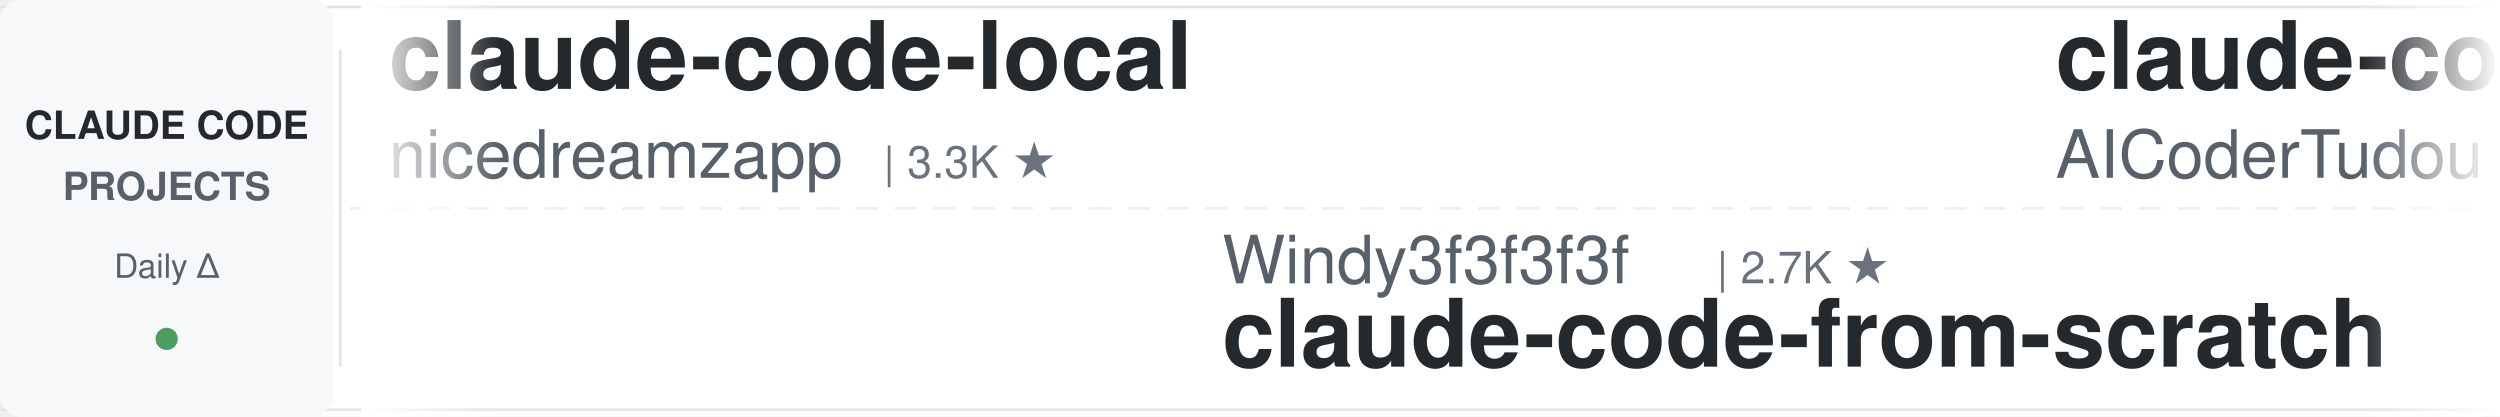
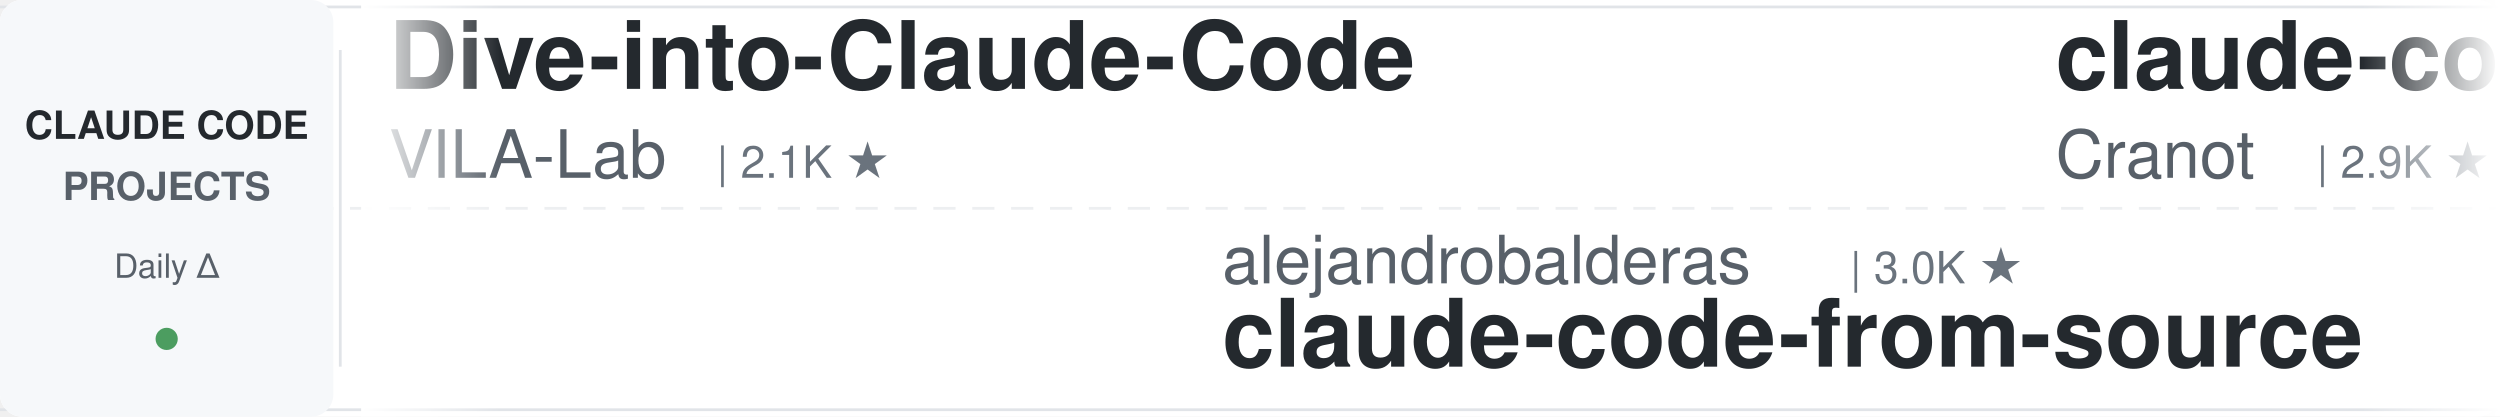
<svg xmlns="http://www.w3.org/2000/svg" width="900" height="150">
  <defs>
    <linearGradient id="leftFade" x1="0%" y1="0%" x2="100%" y2="0%">
      <stop offset="0%" style="stop-color:#ffffff;stop-opacity:1" />
      <stop offset="100%" style="stop-color:#ffffff;stop-opacity:0" />
    </linearGradient>
    <linearGradient id="rightFade" x1="0%" y1="0%" x2="100%" y2="0%">
      <stop offset="0%" style="stop-color:#ffffff;stop-opacity:0" />
      <stop offset="100%" style="stop-color:#ffffff;stop-opacity:1" />
    </linearGradient>
  </defs>
  <rect width="900" height="150" fill="#ffffff" rx="8" />
  <rect x="0" y="2" width="900" height="1" fill="#e1e4e8" />
  <rect x="0" y="147" width="900" height="1" fill="#e1e4e8" />
  <line x1="0" y1="75" x2="900" y2="75" stroke="#e1e4e8" stroke-width="1" stroke-dasharray="8 6" opacity="0.6" />
  <rect x="0" y="0" width="120" height="150" fill="#f6f8fa" rx="8" />
  <text x="60" y="50" font-family="-apple-system, BlinkMacSystemFont, 'Segoe UI', Helvetica, Arial, sans-serif" font-size="14" font-weight="600" fill="#24292e" text-anchor="middle">CLAUDE CODE</text>
  <text x="60" y="72" font-family="-apple-system, BlinkMacSystemFont, 'Segoe UI', Helvetica, Arial, sans-serif" font-size="14" font-weight="600" fill="#586069" text-anchor="middle">PROJECTS</text>
  <text x="60" y="100" font-family="-apple-system, BlinkMacSystemFont, 'Segoe UI', Helvetica, Arial, sans-serif" font-size="12" font-weight="500" fill="#586069" text-anchor="middle">Daily Δ</text>
  <circle cx="60" cy="122" r="4" fill="#22863a" opacity="0.8" />
  <rect x="122" y="18" width="1" height="114" fill="#e1e4e8" />
  <clipPath id="tickerClip">
    <rect x="130" y="0" width="770" height="150" />
  </clipPath>
  <g clip-path="url(#tickerClip)">
    <g id="tickerItems">
      <animateTransform attributeName="transform" attributeType="XML" type="translate" from="0 0" to="-3000 0" dur="54s" repeatCount="indefinite" />
      <g transform="translate(0, 0)">
-         <text x="140" y="32" font-family="-apple-system, BlinkMacSystemFont, 'Segoe UI', Helvetica, Arial, sans-serif" font-size="34" font-weight="600" fill="#24292e">claude-code-local</text>
-         <text x="140" y="64" font-family="-apple-system, BlinkMacSystemFont, 'Segoe UI', Helvetica, Arial, sans-serif" font-size="24" font-weight="400" fill="#586069">nicedreamzapp</text>
-         <text x="318" y="64" font-family="-apple-system, BlinkMacSystemFont, 'Segoe UI', Helvetica, Arial, sans-serif" font-size="16" font-weight="500" fill="#6a737d">| 3.3K ★</text>
+         <text x="140" y="32" font-family="-apple-system, BlinkMacSystemFont, 'Segoe UI', Helvetica, Arial, sans-serif" font-size="34" font-weight="600" fill="#24292e">Dive-into-Claude-Code</text>
+         <text x="140" y="64" font-family="-apple-system, BlinkMacSystemFont, 'Segoe UI', Helvetica, Arial, sans-serif" font-size="24" font-weight="400" fill="#586069">VILA-Lab</text>
+         <text x="258" y="64" font-family="-apple-system, BlinkMacSystemFont, 'Segoe UI', Helvetica, Arial, sans-serif" font-size="16" font-weight="500" fill="#6a737d">| 2.1K ★</text>
      </g>
      <g transform="translate(300, 0)">
-         <text x="140" y="102" font-family="-apple-system, BlinkMacSystemFont, 'Segoe UI', Helvetica, Arial, sans-serif" font-size="24" font-weight="400" fill="#586069">Windy3f3f3f3f</text>
-         <text x="318" y="102" font-family="-apple-system, BlinkMacSystemFont, 'Segoe UI', Helvetica, Arial, sans-serif" font-size="16" font-weight="500" fill="#6a737d">| 2.7K ★</text>
-         <text x="140" y="132" font-family="-apple-system, BlinkMacSystemFont, 'Segoe UI', Helvetica, Arial, sans-serif" font-size="34" font-weight="600" fill="#24292e">claude-code-from-scratch</text>
+         <text x="140" y="102" font-family="-apple-system, BlinkMacSystemFont, 'Segoe UI', Helvetica, Arial, sans-serif" font-size="24" font-weight="400" fill="#586069">alejandrobalderas</text>
+         <text x="366" y="102" font-family="-apple-system, BlinkMacSystemFont, 'Segoe UI', Helvetica, Arial, sans-serif" font-size="16" font-weight="500" fill="#6a737d">| 3.0K ★</text>
+         <text x="140" y="132" font-family="-apple-system, BlinkMacSystemFont, 'Segoe UI', Helvetica, Arial, sans-serif" font-size="34" font-weight="600" fill="#24292e">claude-code-from-source</text>
      </g>
      <g transform="translate(600, 0)">
-         <text x="140" y="32" font-family="-apple-system, BlinkMacSystemFont, 'Segoe UI', Helvetica, Arial, sans-serif" font-size="34" font-weight="600" fill="#24292e">claude-code-tudou</text>
-         <text x="140" y="64" font-family="-apple-system, BlinkMacSystemFont, 'Segoe UI', Helvetica, Arial, sans-serif" font-size="24" font-weight="400" fill="#586069">AICoderTudou</text>
-         <text x="306" y="64" font-family="-apple-system, BlinkMacSystemFont, 'Segoe UI', Helvetica, Arial, sans-serif" font-size="16" font-weight="500" fill="#6a737d">| 494 ★</text>
+         <text x="140" y="32" font-family="-apple-system, BlinkMacSystemFont, 'Segoe UI', Helvetica, Arial, sans-serif" font-size="34" font-weight="600" fill="#24292e">claude-code-guide</text>
+         <text x="140" y="64" font-family="-apple-system, BlinkMacSystemFont, 'Segoe UI', Helvetica, Arial, sans-serif" font-size="24" font-weight="400" fill="#586069">Cranot</text>
+         <text x="234" y="64" font-family="-apple-system, BlinkMacSystemFont, 'Segoe UI', Helvetica, Arial, sans-serif" font-size="16" font-weight="500" fill="#6a737d">| 2.9K ★</text>
      </g>
      <g transform="translate(900, 0)">
-         <text x="140" y="102" font-family="-apple-system, BlinkMacSystemFont, 'Segoe UI', Helvetica, Arial, sans-serif" font-size="24" font-weight="400" fill="#586069">1rgs</text>
-         <text x="210" y="102" font-family="-apple-system, BlinkMacSystemFont, 'Segoe UI', Helvetica, Arial, sans-serif" font-size="16" font-weight="500" fill="#6a737d">| 3.8K ★</text>
-         <text x="140" y="132" font-family="-apple-system, BlinkMacSystemFont, 'Segoe UI', Helvetica, Arial, sans-serif" font-size="34" font-weight="600" fill="#24292e">claude-code-proxy</text>
+         <text x="140" y="102" font-family="-apple-system, BlinkMacSystemFont, 'Segoe UI', Helvetica, Arial, sans-serif" font-size="24" font-weight="400" fill="#586069">JrCx7scC</text>
+         <text x="258" y="102" font-family="-apple-system, BlinkMacSystemFont, 'Segoe UI', Helvetica, Arial, sans-serif" font-size="16" font-weight="500" fill="#6a737d">| 376 ★</text>
+         <text x="140" y="132" font-family="-apple-system, BlinkMacSystemFont, 'Segoe UI', Helvetica, Arial, sans-serif" font-size="34" font-weight="600" fill="#24292e">claude-code-source</text>
      </g>
      <g transform="translate(1200, 0)">
-         <text x="140" y="32" font-family="-apple-system, BlinkMacSystemFont, 'Segoe UI', Helvetica, Arial, sans-serif" font-size="34" font-weight="600" fill="#24292e">claude-code-rev</text>
-         <text x="140" y="64" font-family="-apple-system, BlinkMacSystemFont, 'Segoe UI', Helvetica, Arial, sans-serif" font-size="24" font-weight="400" fill="#586069">oboard</text>
-         <text x="234" y="64" font-family="-apple-system, BlinkMacSystemFont, 'Segoe UI', Helvetica, Arial, sans-serif" font-size="16" font-weight="500" fill="#6a737d">| 3.3K ★</text>
+         <text x="140" y="32" font-family="-apple-system, BlinkMacSystemFont, 'Segoe UI', Helvetica, Arial, sans-serif" font-size="34" font-weight="600" fill="#24292e">claude-code-workflows</text>
+         <text x="140" y="64" font-family="-apple-system, BlinkMacSystemFont, 'Segoe UI', Helvetica, Arial, sans-serif" font-size="24" font-weight="400" fill="#586069">OneRedOak</text>
+         <text x="270" y="64" font-family="-apple-system, BlinkMacSystemFont, 'Segoe UI', Helvetica, Arial, sans-serif" font-size="16" font-weight="500" fill="#6a737d">| 3.9K ★</text>
      </g>
      <g transform="translate(1500, 0)">
+         <text x="140" y="102" font-family="-apple-system, BlinkMacSystemFont, 'Segoe UI', Helvetica, Arial, sans-serif" font-size="24" font-weight="400" fill="#586069">affaan-m</text>
+         <text x="258" y="102" font-family="-apple-system, BlinkMacSystemFont, 'Segoe UI', Helvetica, Arial, sans-serif" font-size="16" font-weight="500" fill="#6a737d">| 272.0K ★</text>
+         <text x="140" y="132" font-family="-apple-system, BlinkMacSystemFont, 'Segoe UI', Helvetica, Arial, sans-serif" font-size="34" font-weight="600" fill="#24292e">ECC</text>
+       </g>
+       <g transform="translate(1800, 0)">
+         <text x="140" y="32" font-family="-apple-system, BlinkMacSystemFont, 'Segoe UI', Helvetica, Arial, sans-serif" font-size="34" font-weight="600" fill="#24292e">claude-code-book</text>
+         <text x="140" y="64" font-family="-apple-system, BlinkMacSystemFont, 'Segoe UI', Helvetica, Arial, sans-serif" font-size="24" font-weight="400" fill="#586069">lintsinghua</text>
+         <text x="294" y="64" font-family="-apple-system, BlinkMacSystemFont, 'Segoe UI', Helvetica, Arial, sans-serif" font-size="16" font-weight="500" fill="#6a737d">| 4.3K ★</text>
+       </g>
+       <g transform="translate(2100, 0)">
        <text x="140" y="102" font-family="-apple-system, BlinkMacSystemFont, 'Segoe UI', Helvetica, Arial, sans-serif" font-size="24" font-weight="400" fill="#586069">fuergaosi233</text>
        <text x="306" y="102" font-family="-apple-system, BlinkMacSystemFont, 'Segoe UI', Helvetica, Arial, sans-serif" font-size="16" font-weight="500" fill="#6a737d">| 2.8K ★</text>
        <text x="140" y="132" font-family="-apple-system, BlinkMacSystemFont, 'Segoe UI', Helvetica, Arial, sans-serif" font-size="34" font-weight="600" fill="#24292e">claude-code-proxy</text>
      </g>
-       <g transform="translate(1800, 0)">
-         <text x="140" y="32" font-family="-apple-system, BlinkMacSystemFont, 'Segoe UI', Helvetica, Arial, sans-serif" font-size="34" font-weight="600" fill="#24292e">Claude-Code-Game-Studios</text>
-         <text x="140" y="64" font-family="-apple-system, BlinkMacSystemFont, 'Segoe UI', Helvetica, Arial, sans-serif" font-size="24" font-weight="400" fill="#586069">Donchitos</text>
-         <text x="270" y="64" font-family="-apple-system, BlinkMacSystemFont, 'Segoe UI', Helvetica, Arial, sans-serif" font-size="16" font-weight="500" fill="#6a737d">| 25.7K ★</text>
+       <g transform="translate(2400, 0)">
+         <text x="140" y="32" font-family="-apple-system, BlinkMacSystemFont, 'Segoe UI', Helvetica, Arial, sans-serif" font-size="34" font-weight="600" fill="#24292e">claude-code-ultimate-gui...</text>
+         <text x="140" y="64" font-family="-apple-system, BlinkMacSystemFont, 'Segoe UI', Helvetica, Arial, sans-serif" font-size="24" font-weight="400" fill="#586069">FlorianBruniaux</text>
+         <text x="342" y="64" font-family="-apple-system, BlinkMacSystemFont, 'Segoe UI', Helvetica, Arial, sans-serif" font-size="16" font-weight="500" fill="#6a737d">| 6.1K ★</text>
      </g>
-       <g transform="translate(2100, 0)">
-         <text x="140" y="102" font-family="-apple-system, BlinkMacSystemFont, 'Segoe UI', Helvetica, Arial, sans-serif" font-size="24" font-weight="400" fill="#586069">centminmod</text>
-         <text x="282" y="102" font-family="-apple-system, BlinkMacSystemFont, 'Segoe UI', Helvetica, Arial, sans-serif" font-size="16" font-weight="500" fill="#6a737d">| 2.7K ★</text>
-         <text x="140" y="132" font-family="-apple-system, BlinkMacSystemFont, 'Segoe UI', Helvetica, Arial, sans-serif" font-size="34" font-weight="600" fill="#24292e">my-claude-code-setup</text>
+       <g transform="translate(2700, 0)">
+         <text x="140" y="102" font-family="-apple-system, BlinkMacSystemFont, 'Segoe UI', Helvetica, Arial, sans-serif" font-size="24" font-weight="400" fill="#586069">anthropics</text>
+         <text x="282" y="102" font-family="-apple-system, BlinkMacSystemFont, 'Segoe UI', Helvetica, Arial, sans-serif" font-size="16" font-weight="500" fill="#6a737d">| 9.4K ★</text>
+         <text x="140" y="132" font-family="-apple-system, BlinkMacSystemFont, 'Segoe UI', Helvetica, Arial, sans-serif" font-size="34" font-weight="600" fill="#24292e">claude-code-action</text>
      </g>
-       <g transform="translate(2400, 0)">
+       <g transform="translate(3000, 0)">
        <text x="140" y="32" font-family="-apple-system, BlinkMacSystemFont, 'Segoe UI', Helvetica, Arial, sans-serif" font-size="34" font-weight="600" fill="#24292e">Dive-into-Claude-Code</text>
        <text x="140" y="64" font-family="-apple-system, BlinkMacSystemFont, 'Segoe UI', Helvetica, Arial, sans-serif" font-size="24" font-weight="400" fill="#586069">VILA-Lab</text>
        <text x="258" y="64" font-family="-apple-system, BlinkMacSystemFont, 'Segoe UI', Helvetica, Arial, sans-serif" font-size="16" font-weight="500" fill="#6a737d">| 2.1K ★</text>
      </g>
-       <g transform="translate(2700, 0)">
-         <text x="140" y="102" font-family="-apple-system, BlinkMacSystemFont, 'Segoe UI', Helvetica, Arial, sans-serif" font-size="24" font-weight="400" fill="#586069">diet103</text>
-         <text x="246" y="102" font-family="-apple-system, BlinkMacSystemFont, 'Segoe UI', Helvetica, Arial, sans-serif" font-size="16" font-weight="500" fill="#6a737d">| 10.0K ★</text>
-         <text x="140" y="132" font-family="-apple-system, BlinkMacSystemFont, 'Segoe UI', Helvetica, Arial, sans-serif" font-size="34" font-weight="600" fill="#24292e">claude-code-infrastructu...</text>
-       </g>
-       <g transform="translate(3000, 0)">
-         <text x="140" y="32" font-family="-apple-system, BlinkMacSystemFont, 'Segoe UI', Helvetica, Arial, sans-serif" font-size="34" font-weight="600" fill="#24292e">claude-code-local</text>
-         <text x="140" y="64" font-family="-apple-system, BlinkMacSystemFont, 'Segoe UI', Helvetica, Arial, sans-serif" font-size="24" font-weight="400" fill="#586069">nicedreamzapp</text>
-         <text x="318" y="64" font-family="-apple-system, BlinkMacSystemFont, 'Segoe UI', Helvetica, Arial, sans-serif" font-size="16" font-weight="500" fill="#6a737d">| 3.3K ★</text>
-       </g>
      <g transform="translate(3300, 0)">
-         <text x="140" y="102" font-family="-apple-system, BlinkMacSystemFont, 'Segoe UI', Helvetica, Arial, sans-serif" font-size="24" font-weight="400" fill="#586069">Windy3f3f3f3f</text>
-         <text x="318" y="102" font-family="-apple-system, BlinkMacSystemFont, 'Segoe UI', Helvetica, Arial, sans-serif" font-size="16" font-weight="500" fill="#6a737d">| 2.7K ★</text>
-         <text x="140" y="132" font-family="-apple-system, BlinkMacSystemFont, 'Segoe UI', Helvetica, Arial, sans-serif" font-size="34" font-weight="600" fill="#24292e">claude-code-from-scratch</text>
+         <text x="140" y="102" font-family="-apple-system, BlinkMacSystemFont, 'Segoe UI', Helvetica, Arial, sans-serif" font-size="24" font-weight="400" fill="#586069">alejandrobalderas</text>
+         <text x="366" y="102" font-family="-apple-system, BlinkMacSystemFont, 'Segoe UI', Helvetica, Arial, sans-serif" font-size="16" font-weight="500" fill="#6a737d">| 3.0K ★</text>
+         <text x="140" y="132" font-family="-apple-system, BlinkMacSystemFont, 'Segoe UI', Helvetica, Arial, sans-serif" font-size="34" font-weight="600" fill="#24292e">claude-code-from-source</text>
      </g>
      <g transform="translate(3600, 0)">
-         <text x="140" y="32" font-family="-apple-system, BlinkMacSystemFont, 'Segoe UI', Helvetica, Arial, sans-serif" font-size="34" font-weight="600" fill="#24292e">claude-code-tudou</text>
-         <text x="140" y="64" font-family="-apple-system, BlinkMacSystemFont, 'Segoe UI', Helvetica, Arial, sans-serif" font-size="24" font-weight="400" fill="#586069">AICoderTudou</text>
-         <text x="306" y="64" font-family="-apple-system, BlinkMacSystemFont, 'Segoe UI', Helvetica, Arial, sans-serif" font-size="16" font-weight="500" fill="#6a737d">| 494 ★</text>
+         <text x="140" y="32" font-family="-apple-system, BlinkMacSystemFont, 'Segoe UI', Helvetica, Arial, sans-serif" font-size="34" font-weight="600" fill="#24292e">claude-code-guide</text>
+         <text x="140" y="64" font-family="-apple-system, BlinkMacSystemFont, 'Segoe UI', Helvetica, Arial, sans-serif" font-size="24" font-weight="400" fill="#586069">Cranot</text>
+         <text x="234" y="64" font-family="-apple-system, BlinkMacSystemFont, 'Segoe UI', Helvetica, Arial, sans-serif" font-size="16" font-weight="500" fill="#6a737d">| 2.9K ★</text>
      </g>
      <g transform="translate(3900, 0)">
-         <text x="140" y="102" font-family="-apple-system, BlinkMacSystemFont, 'Segoe UI', Helvetica, Arial, sans-serif" font-size="24" font-weight="400" fill="#586069">1rgs</text>
-         <text x="210" y="102" font-family="-apple-system, BlinkMacSystemFont, 'Segoe UI', Helvetica, Arial, sans-serif" font-size="16" font-weight="500" fill="#6a737d">| 3.8K ★</text>
-         <text x="140" y="132" font-family="-apple-system, BlinkMacSystemFont, 'Segoe UI', Helvetica, Arial, sans-serif" font-size="34" font-weight="600" fill="#24292e">claude-code-proxy</text>
+         <text x="140" y="102" font-family="-apple-system, BlinkMacSystemFont, 'Segoe UI', Helvetica, Arial, sans-serif" font-size="24" font-weight="400" fill="#586069">JrCx7scC</text>
+         <text x="258" y="102" font-family="-apple-system, BlinkMacSystemFont, 'Segoe UI', Helvetica, Arial, sans-serif" font-size="16" font-weight="500" fill="#6a737d">| 376 ★</text>
+         <text x="140" y="132" font-family="-apple-system, BlinkMacSystemFont, 'Segoe UI', Helvetica, Arial, sans-serif" font-size="34" font-weight="600" fill="#24292e">claude-code-source</text>
      </g>
    </g>
  </g>
  <rect x="130" y="0" width="50" height="150" fill="url(#leftFade)" />
  <rect x="850" y="0" width="50" height="150" fill="url(#rightFade)" />
</svg>
